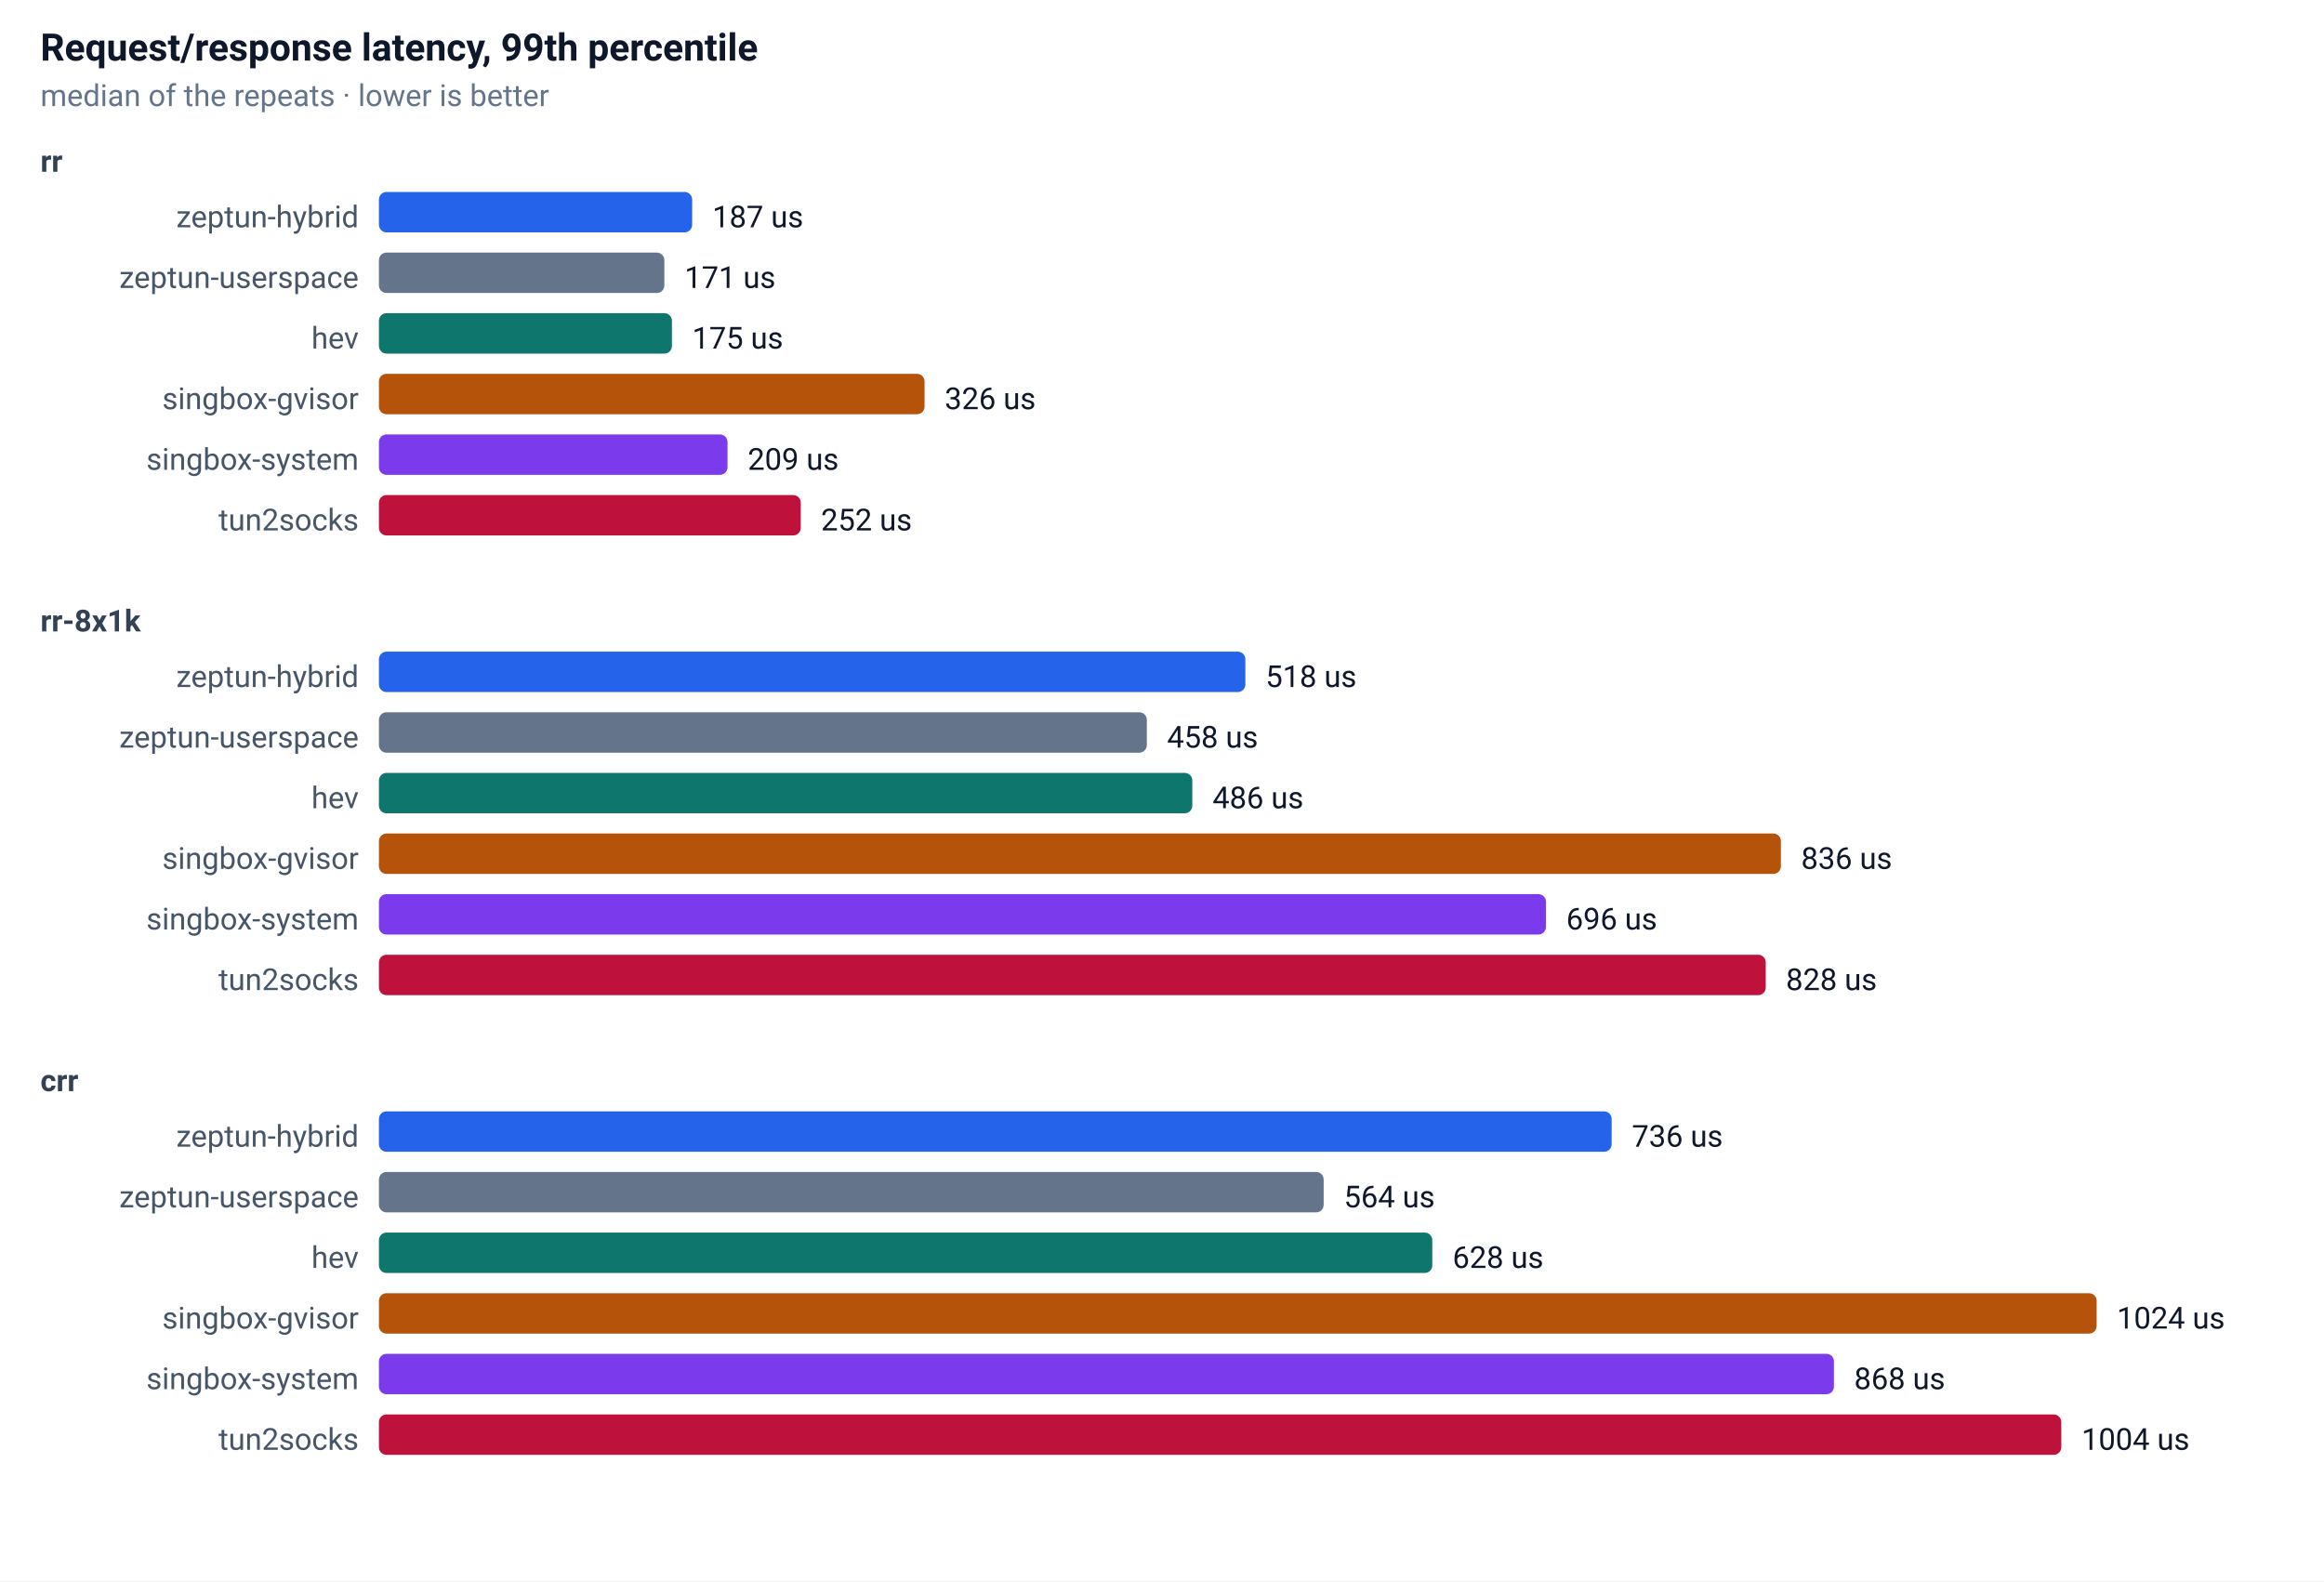
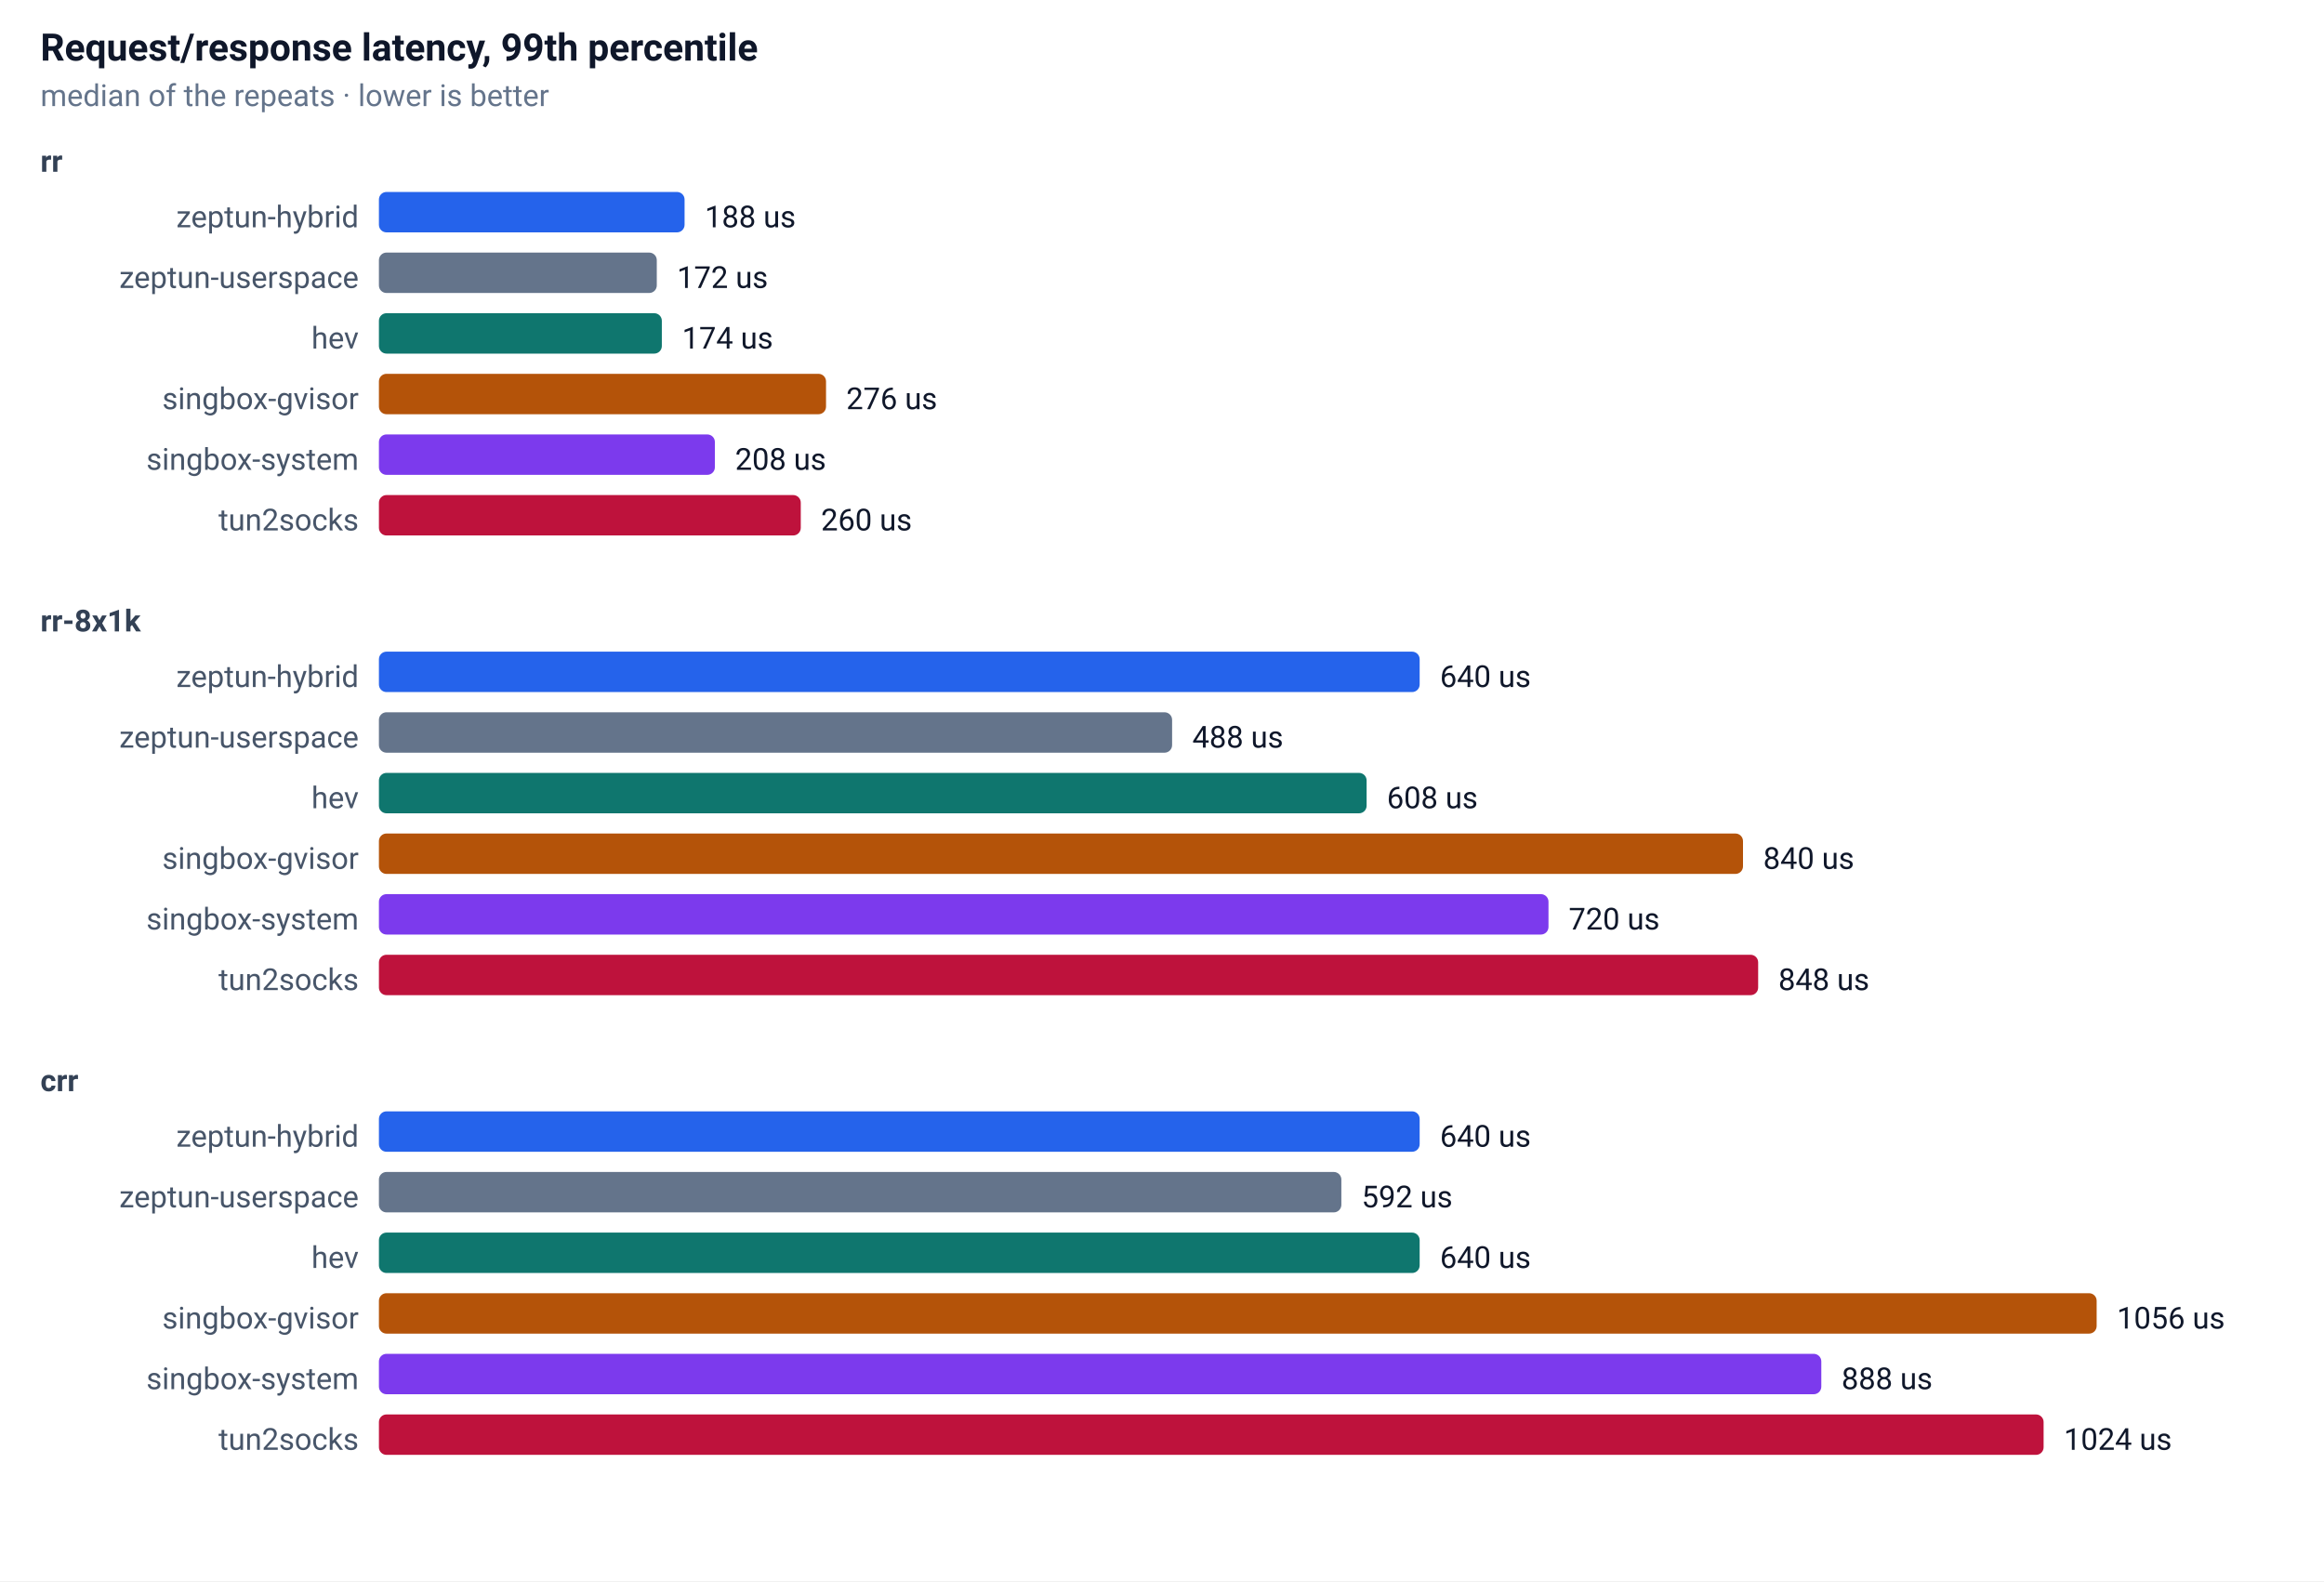
<svg xmlns="http://www.w3.org/2000/svg" width="920" height="626" font-family="-apple-system,Segoe UI,Roboto,sans-serif" font-size="13">
  <rect width="100%" height="100%" fill="#ffffff" />
  <text x="16" y="24" font-size="15" font-weight="600" fill="#0f172a">Request/response latency, 99th percentile</text>
  <text x="16" y="42" font-size="12" fill="#64748b">median of the repeats · lower is better</text>
  <text x="16" y="68" font-size="12" font-weight="600" fill="#334155">rr</text>
  <text x="142" y="90" text-anchor="end" font-size="12" fill="#475569">zeptun-hybrid</text>
-   <rect x="150" y="76" width="124" height="16" rx="3" fill="#2563eb" />
-   <text x="282" y="90" font-size="12" fill="#0f172a">187 us</text>
+   <rect x="150" y="76" width="121" height="16" rx="3" fill="#2563eb" />
+   <text x="279" y="90" font-size="12" fill="#0f172a">188 us</text>
  <text x="142" y="114" text-anchor="end" font-size="12" fill="#475569">zeptun-userspace</text>
-   <rect x="150" y="100" width="113" height="16" rx="3" fill="#64748b" />
-   <text x="271" y="114" font-size="12" fill="#0f172a">171 us</text>
+   <rect x="150" y="100" width="110" height="16" rx="3" fill="#64748b" />
+   <text x="268" y="114" font-size="12" fill="#0f172a">172 us</text>
  <text x="142" y="138" text-anchor="end" font-size="12" fill="#475569">hev</text>
-   <rect x="150" y="124" width="116" height="16" rx="3" fill="#0f766e" />
-   <text x="274" y="138" font-size="12" fill="#0f172a">175 us</text>
+   <rect x="150" y="124" width="112" height="16" rx="3" fill="#0f766e" />
+   <text x="270" y="138" font-size="12" fill="#0f172a">174 us</text>
  <text x="142" y="162" text-anchor="end" font-size="12" fill="#475569">singbox-gvisor</text>
-   <rect x="150" y="148" width="216" height="16" rx="3" fill="#b45309" />
-   <text x="374" y="162" font-size="12" fill="#0f172a">326 us</text>
+   <rect x="150" y="148" width="177" height="16" rx="3" fill="#b45309" />
+   <text x="335" y="162" font-size="12" fill="#0f172a">276 us</text>
  <text x="142" y="186" text-anchor="end" font-size="12" fill="#475569">singbox-system</text>
-   <rect x="150" y="172" width="138" height="16" rx="3" fill="#7c3aed" />
-   <text x="296" y="186" font-size="12" fill="#0f172a">209 us</text>
+   <rect x="150" y="172" width="133" height="16" rx="3" fill="#7c3aed" />
+   <text x="291" y="186" font-size="12" fill="#0f172a">208 us</text>
  <text x="142" y="210" text-anchor="end" font-size="12" fill="#475569">tun2socks</text>
  <rect x="150" y="196" width="167" height="16" rx="3" fill="#be123c" />
-   <text x="325" y="210" font-size="12" fill="#0f172a">252 us</text>
+   <text x="325" y="210" font-size="12" fill="#0f172a">260 us</text>
  <text x="16" y="250" font-size="12" font-weight="600" fill="#334155">rr-8x1k</text>
  <text x="142" y="272" text-anchor="end" font-size="12" fill="#475569">zeptun-hybrid</text>
-   <rect x="150" y="258" width="343" height="16" rx="3" fill="#2563eb" />
-   <text x="501" y="272" font-size="12" fill="#0f172a">518 us</text>
+   <rect x="150" y="258" width="412" height="16" rx="3" fill="#2563eb" />
+   <text x="570" y="272" font-size="12" fill="#0f172a">640 us</text>
  <text x="142" y="296" text-anchor="end" font-size="12" fill="#475569">zeptun-userspace</text>
-   <rect x="150" y="282" width="304" height="16" rx="3" fill="#64748b" />
-   <text x="462" y="296" font-size="12" fill="#0f172a">458 us</text>
+   <rect x="150" y="282" width="314" height="16" rx="3" fill="#64748b" />
+   <text x="472" y="296" font-size="12" fill="#0f172a">488 us</text>
  <text x="142" y="320" text-anchor="end" font-size="12" fill="#475569">hev</text>
-   <rect x="150" y="306" width="322" height="16" rx="3" fill="#0f766e" />
-   <text x="480" y="320" font-size="12" fill="#0f172a">486 us</text>
+   <rect x="150" y="306" width="391" height="16" rx="3" fill="#0f766e" />
+   <text x="549" y="320" font-size="12" fill="#0f172a">608 us</text>
  <text x="142" y="344" text-anchor="end" font-size="12" fill="#475569">singbox-gvisor</text>
-   <rect x="150" y="330" width="555" height="16" rx="3" fill="#b45309" />
-   <text x="713" y="344" font-size="12" fill="#0f172a">836 us</text>
+   <rect x="150" y="330" width="540" height="16" rx="3" fill="#b45309" />
+   <text x="698" y="344" font-size="12" fill="#0f172a">840 us</text>
  <text x="142" y="368" text-anchor="end" font-size="12" fill="#475569">singbox-system</text>
-   <rect x="150" y="354" width="462" height="16" rx="3" fill="#7c3aed" />
-   <text x="620" y="368" font-size="12" fill="#0f172a">696 us</text>
+   <rect x="150" y="354" width="463" height="16" rx="3" fill="#7c3aed" />
+   <text x="621" y="368" font-size="12" fill="#0f172a">720 us</text>
  <text x="142" y="392" text-anchor="end" font-size="12" fill="#475569">tun2socks</text>
-   <rect x="150" y="378" width="549" height="16" rx="3" fill="#be123c" />
-   <text x="707" y="392" font-size="12" fill="#0f172a">828 us</text>
+   <rect x="150" y="378" width="546" height="16" rx="3" fill="#be123c" />
+   <text x="704" y="392" font-size="12" fill="#0f172a">848 us</text>
  <text x="16" y="432" font-size="12" font-weight="600" fill="#334155">crr</text>
  <text x="142" y="454" text-anchor="end" font-size="12" fill="#475569">zeptun-hybrid</text>
-   <rect x="150" y="440" width="488" height="16" rx="3" fill="#2563eb" />
-   <text x="646" y="454" font-size="12" fill="#0f172a">736 us</text>
+   <rect x="150" y="440" width="412" height="16" rx="3" fill="#2563eb" />
+   <text x="570" y="454" font-size="12" fill="#0f172a">640 us</text>
  <text x="142" y="478" text-anchor="end" font-size="12" fill="#475569">zeptun-userspace</text>
-   <rect x="150" y="464" width="374" height="16" rx="3" fill="#64748b" />
-   <text x="532" y="478" font-size="12" fill="#0f172a">564 us</text>
+   <rect x="150" y="464" width="381" height="16" rx="3" fill="#64748b" />
+   <text x="539" y="478" font-size="12" fill="#0f172a">592 us</text>
  <text x="142" y="502" text-anchor="end" font-size="12" fill="#475569">hev</text>
-   <rect x="150" y="488" width="417" height="16" rx="3" fill="#0f766e" />
-   <text x="575" y="502" font-size="12" fill="#0f172a">628 us</text>
+   <rect x="150" y="488" width="412" height="16" rx="3" fill="#0f766e" />
+   <text x="570" y="502" font-size="12" fill="#0f172a">640 us</text>
  <text x="142" y="526" text-anchor="end" font-size="12" fill="#475569">singbox-gvisor</text>
  <rect x="150" y="512" width="680" height="16" rx="3" fill="#b45309" />
-   <text x="838" y="526" font-size="12" fill="#0f172a">1024 us</text>
+   <text x="838" y="526" font-size="12" fill="#0f172a">1056 us</text>
  <text x="142" y="550" text-anchor="end" font-size="12" fill="#475569">singbox-system</text>
-   <rect x="150" y="536" width="576" height="16" rx="3" fill="#7c3aed" />
-   <text x="734" y="550" font-size="12" fill="#0f172a">868 us</text>
+   <rect x="150" y="536" width="571" height="16" rx="3" fill="#7c3aed" />
+   <text x="729" y="550" font-size="12" fill="#0f172a">888 us</text>
  <text x="142" y="574" text-anchor="end" font-size="12" fill="#475569">tun2socks</text>
-   <rect x="150" y="560" width="666" height="16" rx="3" fill="#be123c" />
-   <text x="824" y="574" font-size="12" fill="#0f172a">1004 us</text>
+   <rect x="150" y="560" width="659" height="16" rx="3" fill="#be123c" />
+   <text x="817" y="574" font-size="12" fill="#0f172a">1024 us</text>
</svg>
